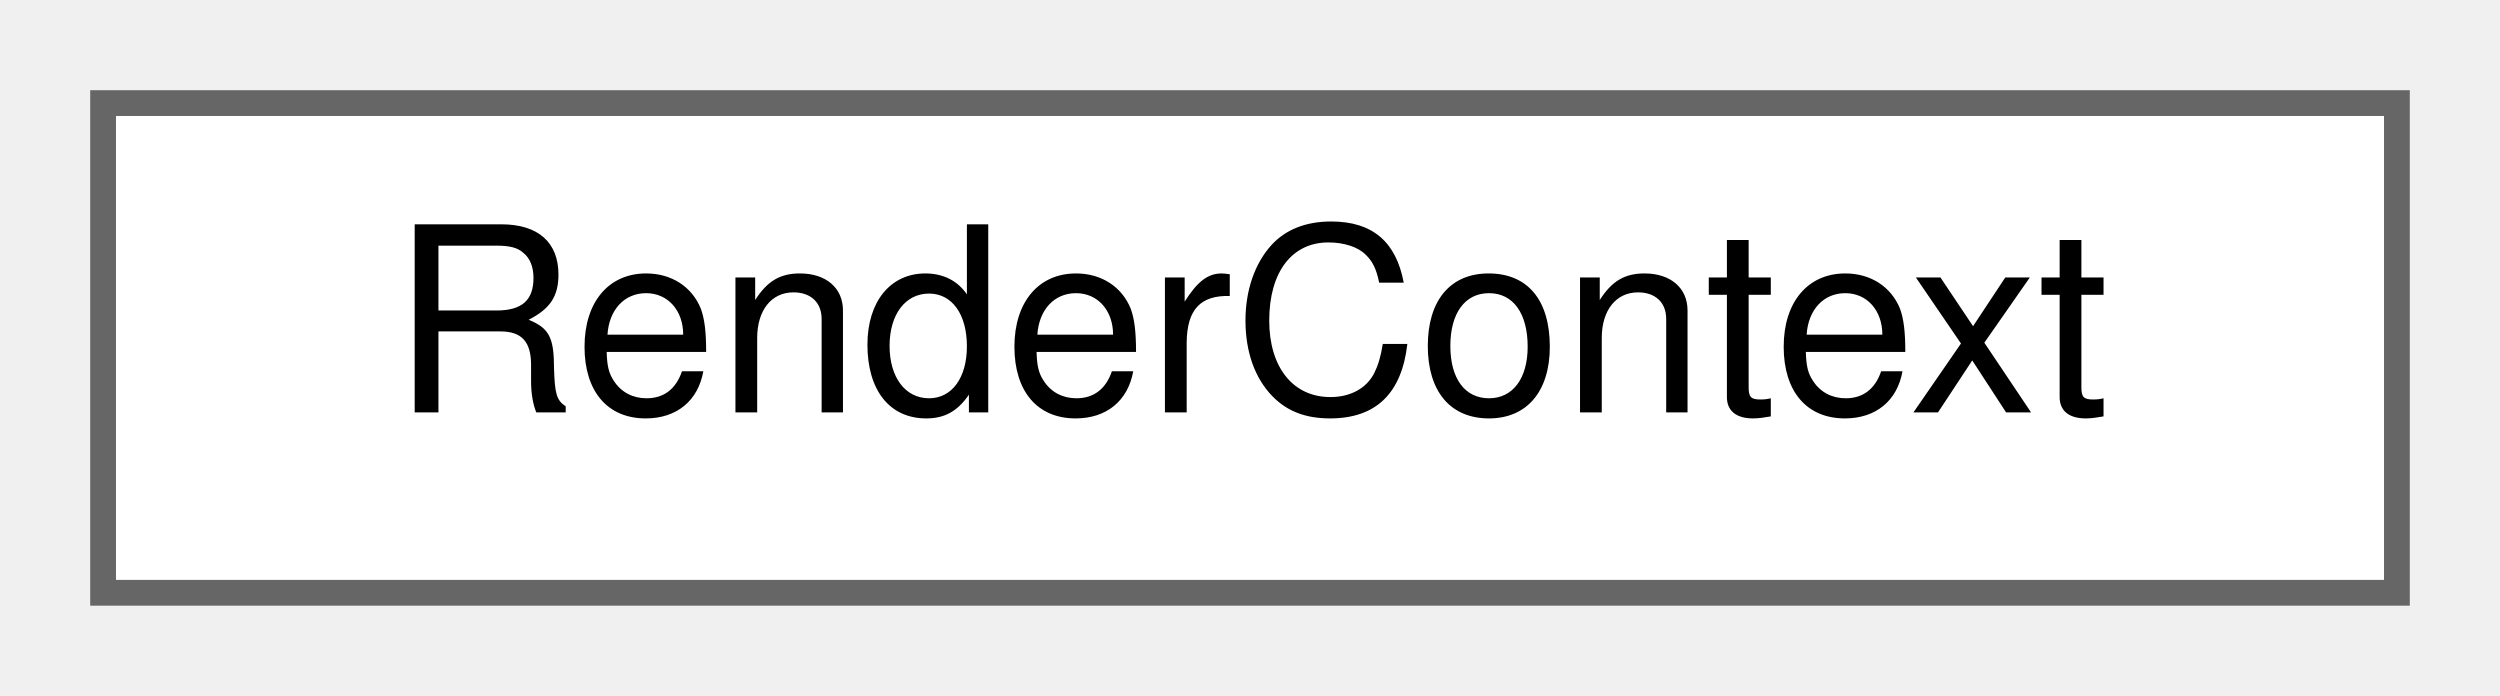
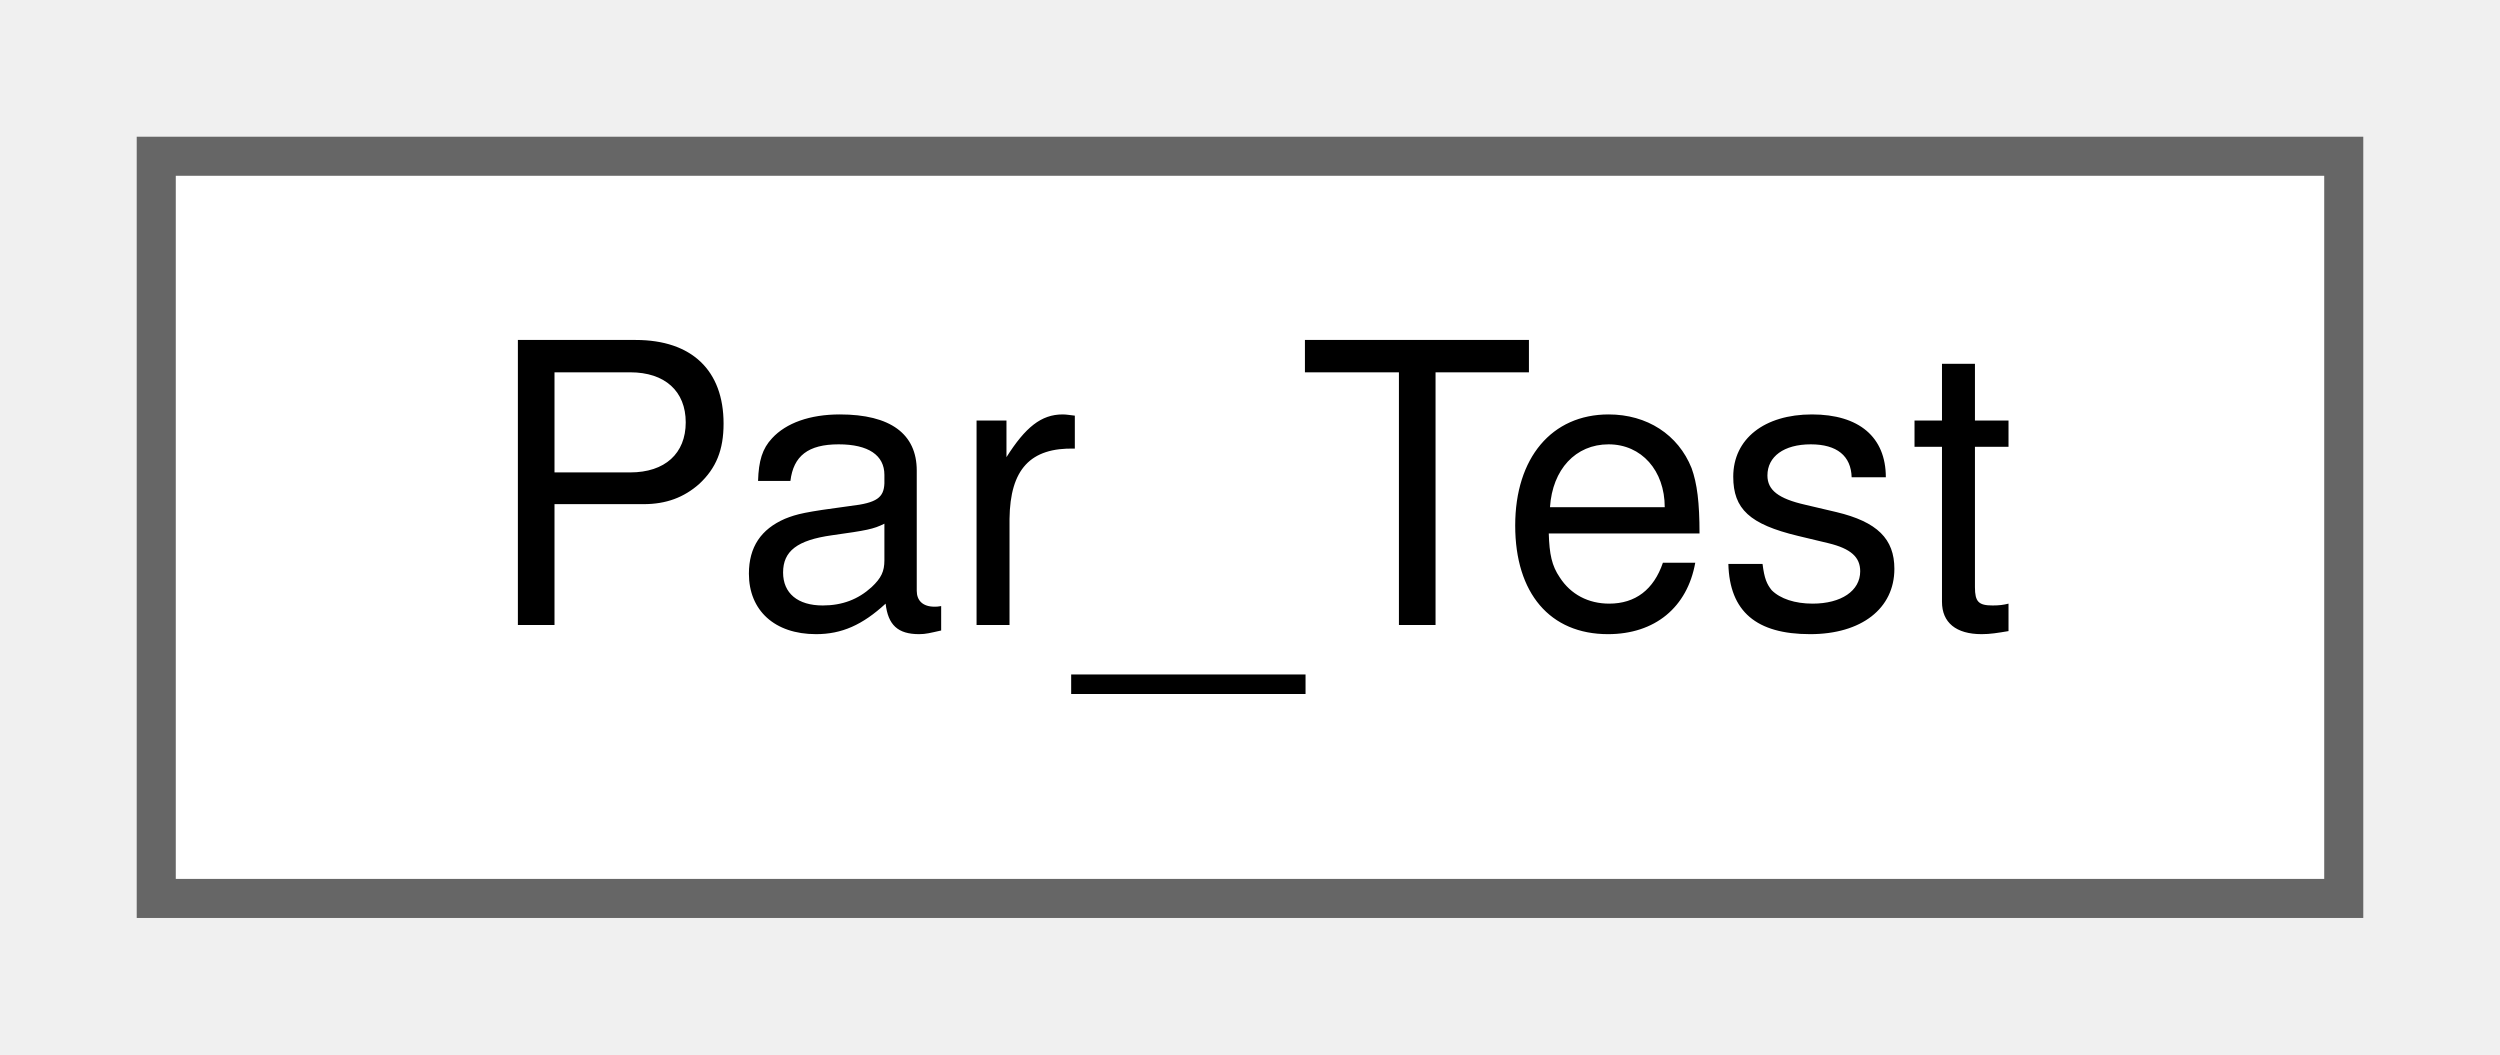
- <svg xmlns="http://www.w3.org/2000/svg" xmlns:xlink="http://www.w3.org/1999/xlink" width="97pt" height="27pt" viewBox="0.00 0.00 97.00 27.00">
+ <svg xmlns="http://www.w3.org/2000/svg" xmlns:xlink="http://www.w3.org/1999/xlink" width="64pt" height="27pt" viewBox="0.00 0.00 64.00 27.00">
  <g id="graph0" class="graph" transform="scale(1 1) rotate(0) translate(4 23)">
    <g id="node1" class="node">
      <g id="a_node1">
-         <a xlink:href="classRenderContext.html" target="_top" xlink:title="The state of the current worksheet render pass.">
-           <polygon fill="white" stroke="#666666" points="89,-19 0,-19 0,0 89,0 89,-19" />
-           <text text-anchor="middle" x="44.5" y="-7" font-family="Helvetica,sans-Serif" font-size="10.00">RenderContext</text>
+         <a xlink:href="classPar__Test.html" target="_top" xlink:title="Normal text.">
+           <polygon fill="white" stroke="#666666" points="56,-19 0,-19 0,0 56,0 56,-19" />
+           <text text-anchor="middle" x="28" y="-7" font-family="Helvetica,sans-Serif" font-size="10.00">Par_Test</text>
        </a>
      </g>
    </g>
  </g>
</svg>
